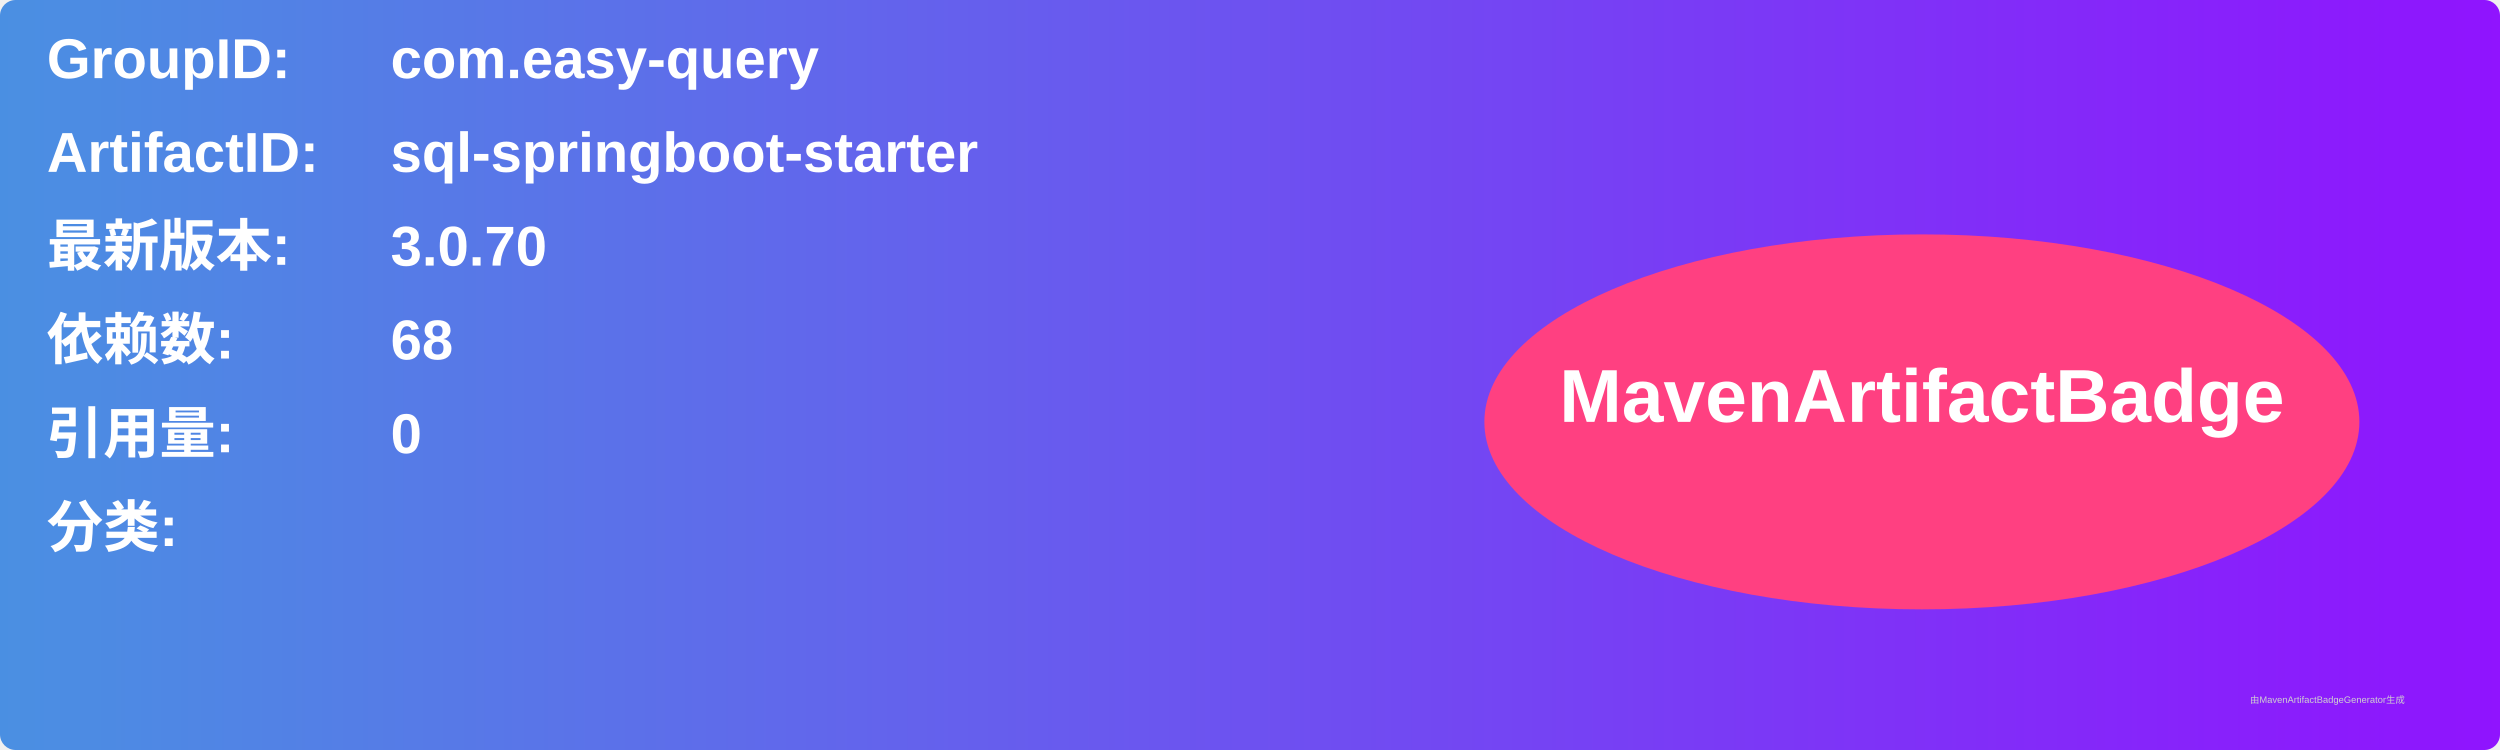
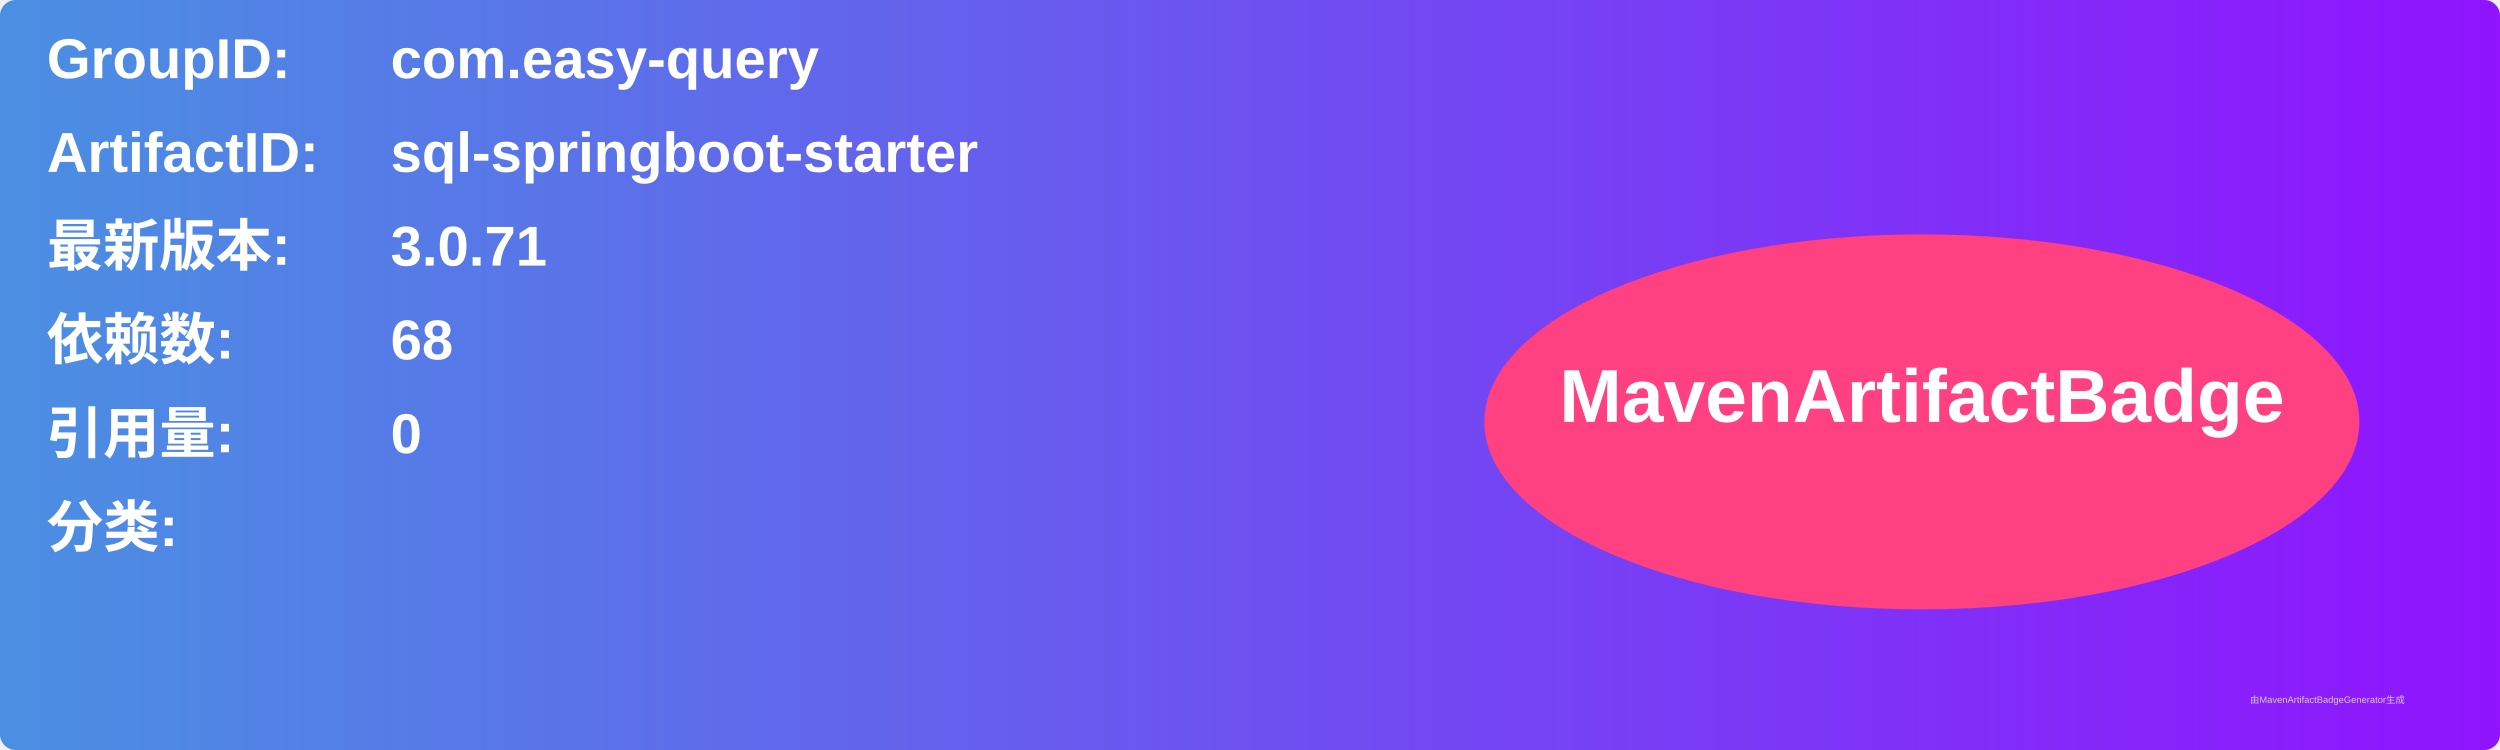
<svg xmlns="http://www.w3.org/2000/svg" width="800" height="240" viewBox="0 0 800 240">
  <linearGradient id="grad" x1="0%" y1="0%" x2="100%" y2="0%">
    <stop offset="0%" stop-color="#4a90e2" />
    <stop offset="100%" stop-color="#9013fe" />
  </linearGradient>
  <rect width="100%" height="100%" rx="5" ry="5" fill="url(#grad)" />
  <g transform="translate(15, 15)">
    <text x="0" y="10" font-family="Arial" font-size="18" fill="white" font-weight="bold" width="260">GroupID:</text>
    <text x="110" y="10" font-family="Arial" font-size="18" fill="white" font-weight="bold" width="460">com.easy-query</text>
    <text x="0" y="40" font-family="Arial" font-size="18" fill="white" font-weight="bold" width="260">ArtifactID:</text>
    <text x="110" y="40" font-family="Arial" font-size="18" fill="white" font-weight="bold" width="460">sql-springboot-starter</text>
    <text x="0" y="70" font-family="Arial" font-size="18" fill="white" font-weight="bold">最新版本:</text>
    <text x="110" y="70" font-family="Arial" font-size="18" fill="white" font-weight="bold">
-       <tspan font-weight="bold">3.0.70</tspan>
+       <tspan font-weight="bold">3.0.71</tspan>
    </text>
    <text x="0" y="100" font-family="Arial" font-size="18" fill="white" font-weight="bold">依赖数: </text>
    <text x="110" y="100" font-family="Arial" font-size="18" fill="white">
      <tspan font-weight="bold">68</tspan>
    </text>
    <text x="0" y="130" font-family="Arial" font-size="18" fill="white" font-weight="bold">引用量: </text>
    <text x="110" y="130" font-family="Arial" font-size="18" fill="white">
      <tspan font-weight="bold">0</tspan>
    </text>
    <text x="0" y="160" font-family="Arial" font-size="18" fill="white" font-weight="bold">分类:</text>
    <text x="10" y="190" font-family="Arial" font-size="10" fill="white">
      <tspan font-weight="bold" />
    </text>
    <ellipse cx="600" cy="120" rx="140" ry="60" fill="#ff4081" />
    <text x="600" y="120" text-anchor="middle" font-family="Arial" font-size="24" fill="white" font-weight="bold">MavenArtifactBadge</text>
  </g>
  <text x="720" y="225" font-family="Arial" font-size="3" fill="#d0d0d0">由MavenArtifactBadgeGenerator生成</text>
</svg>
